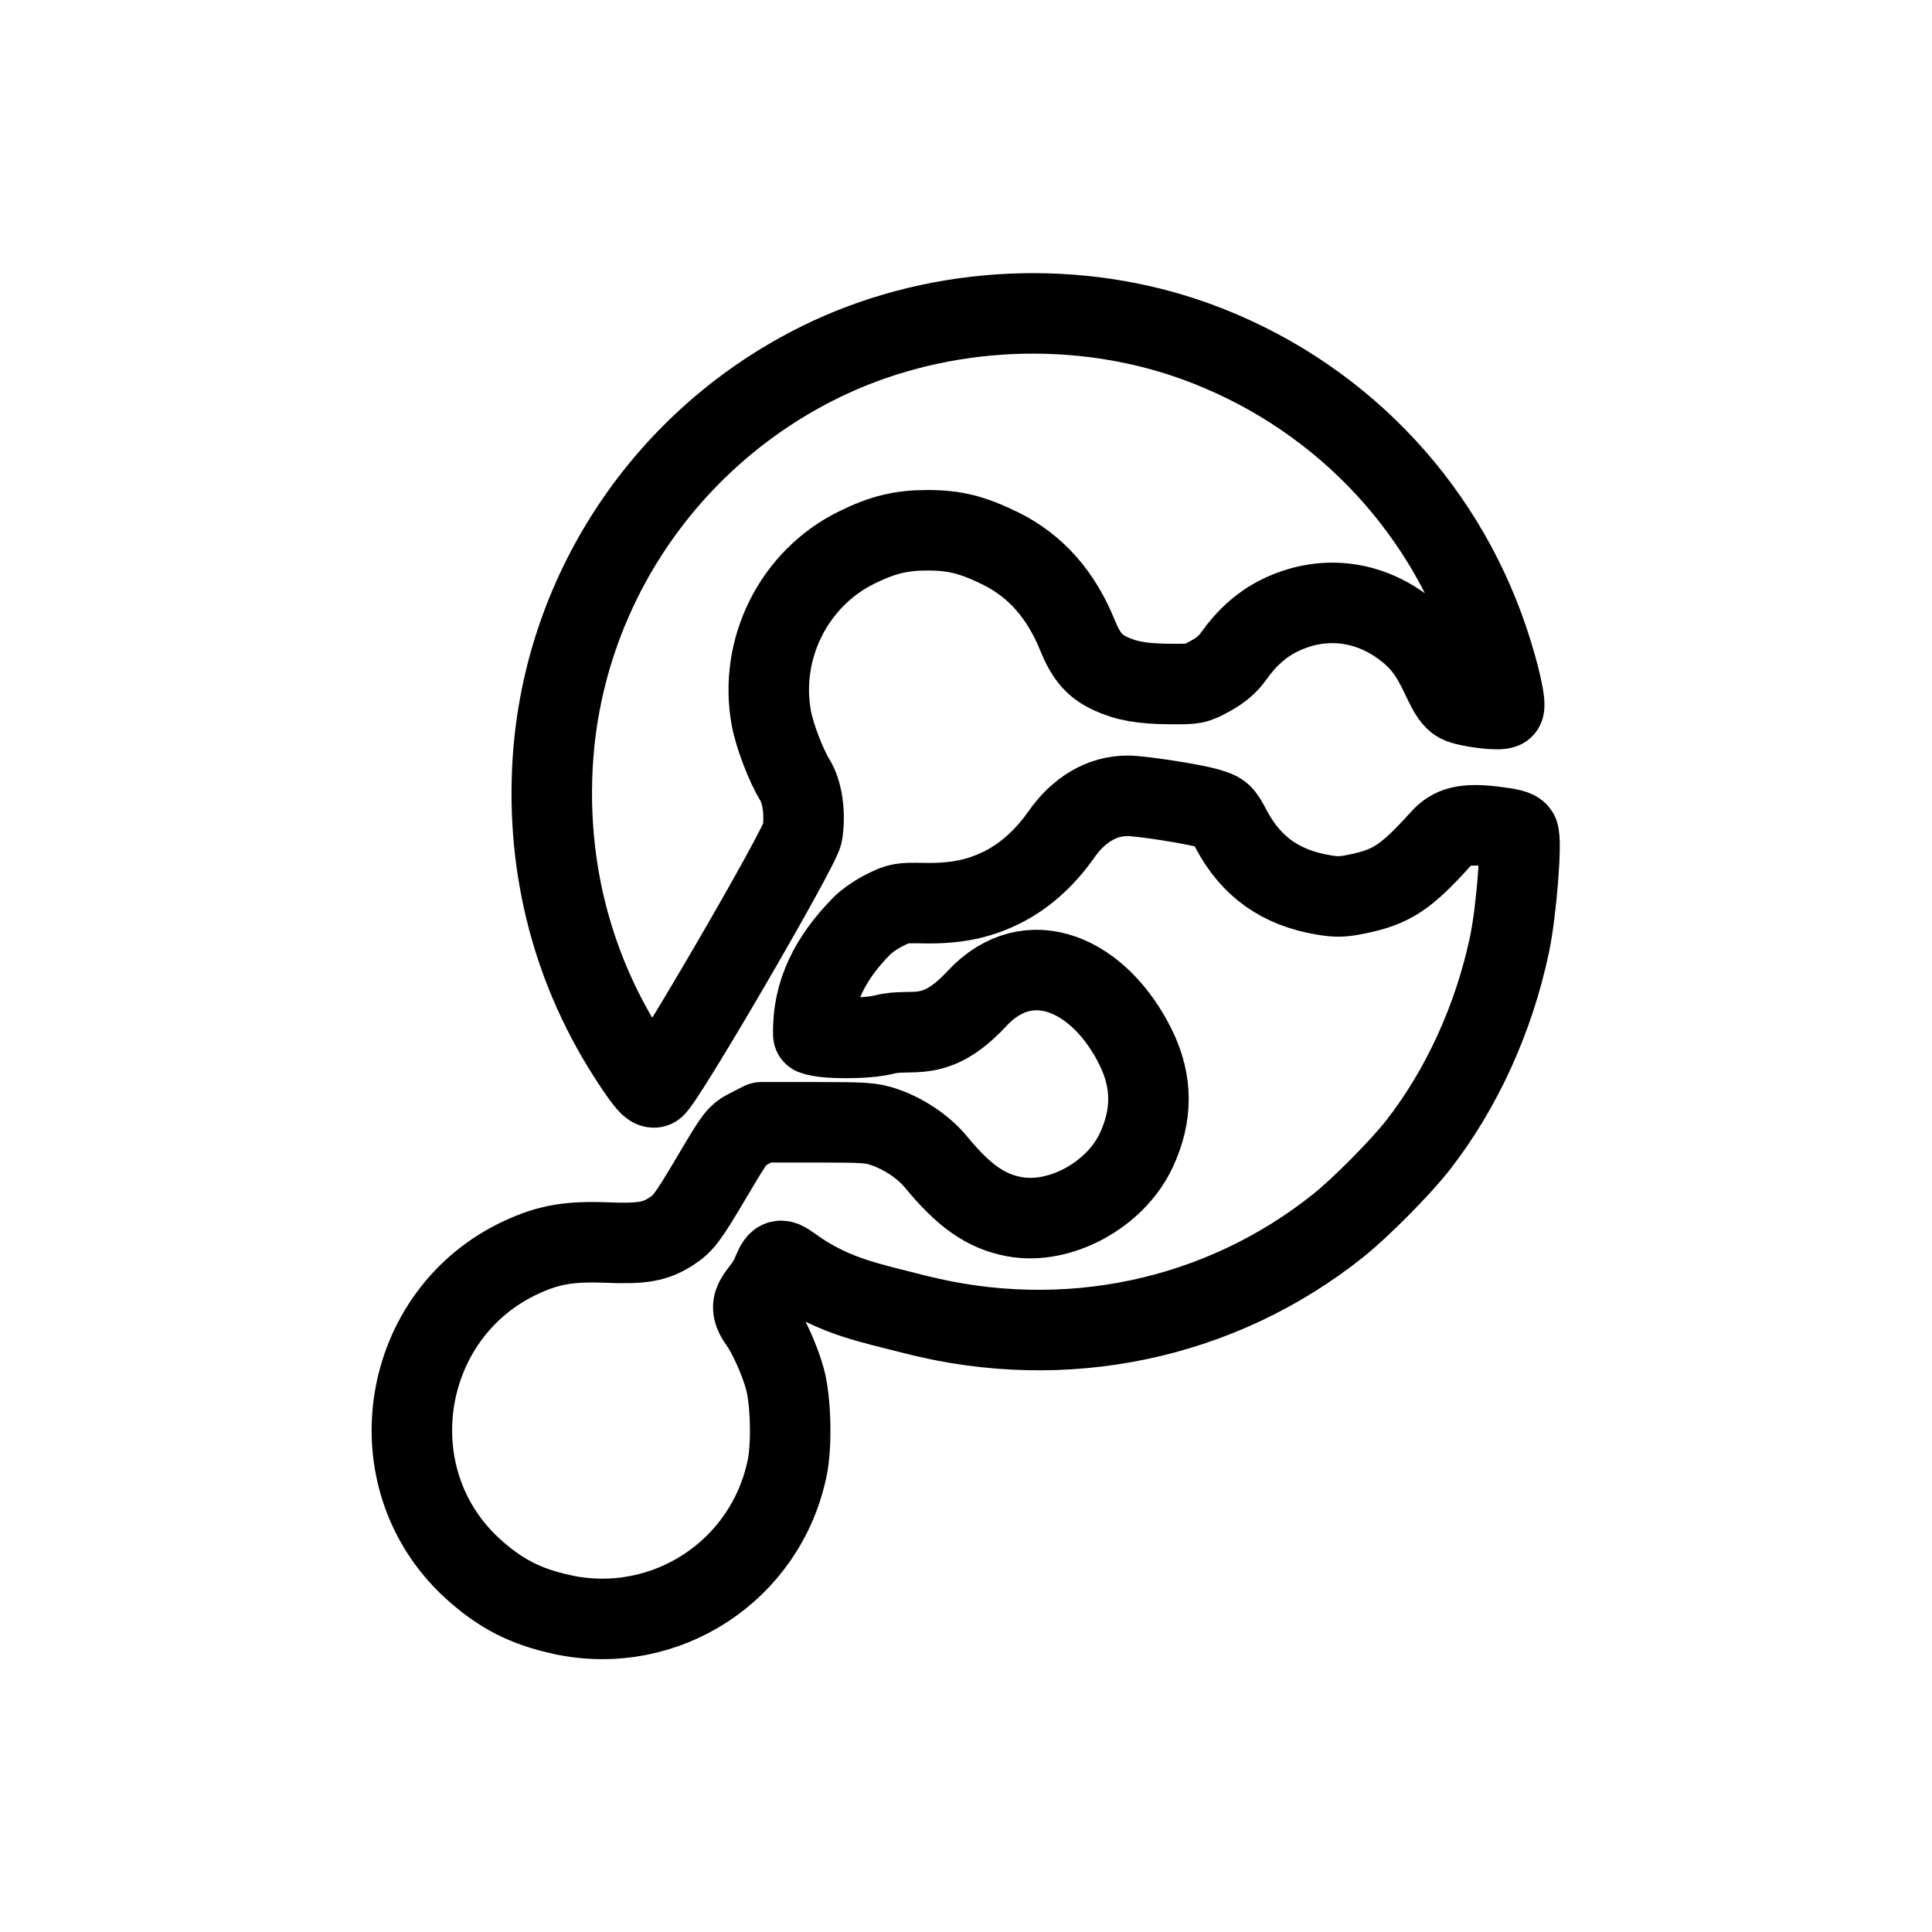
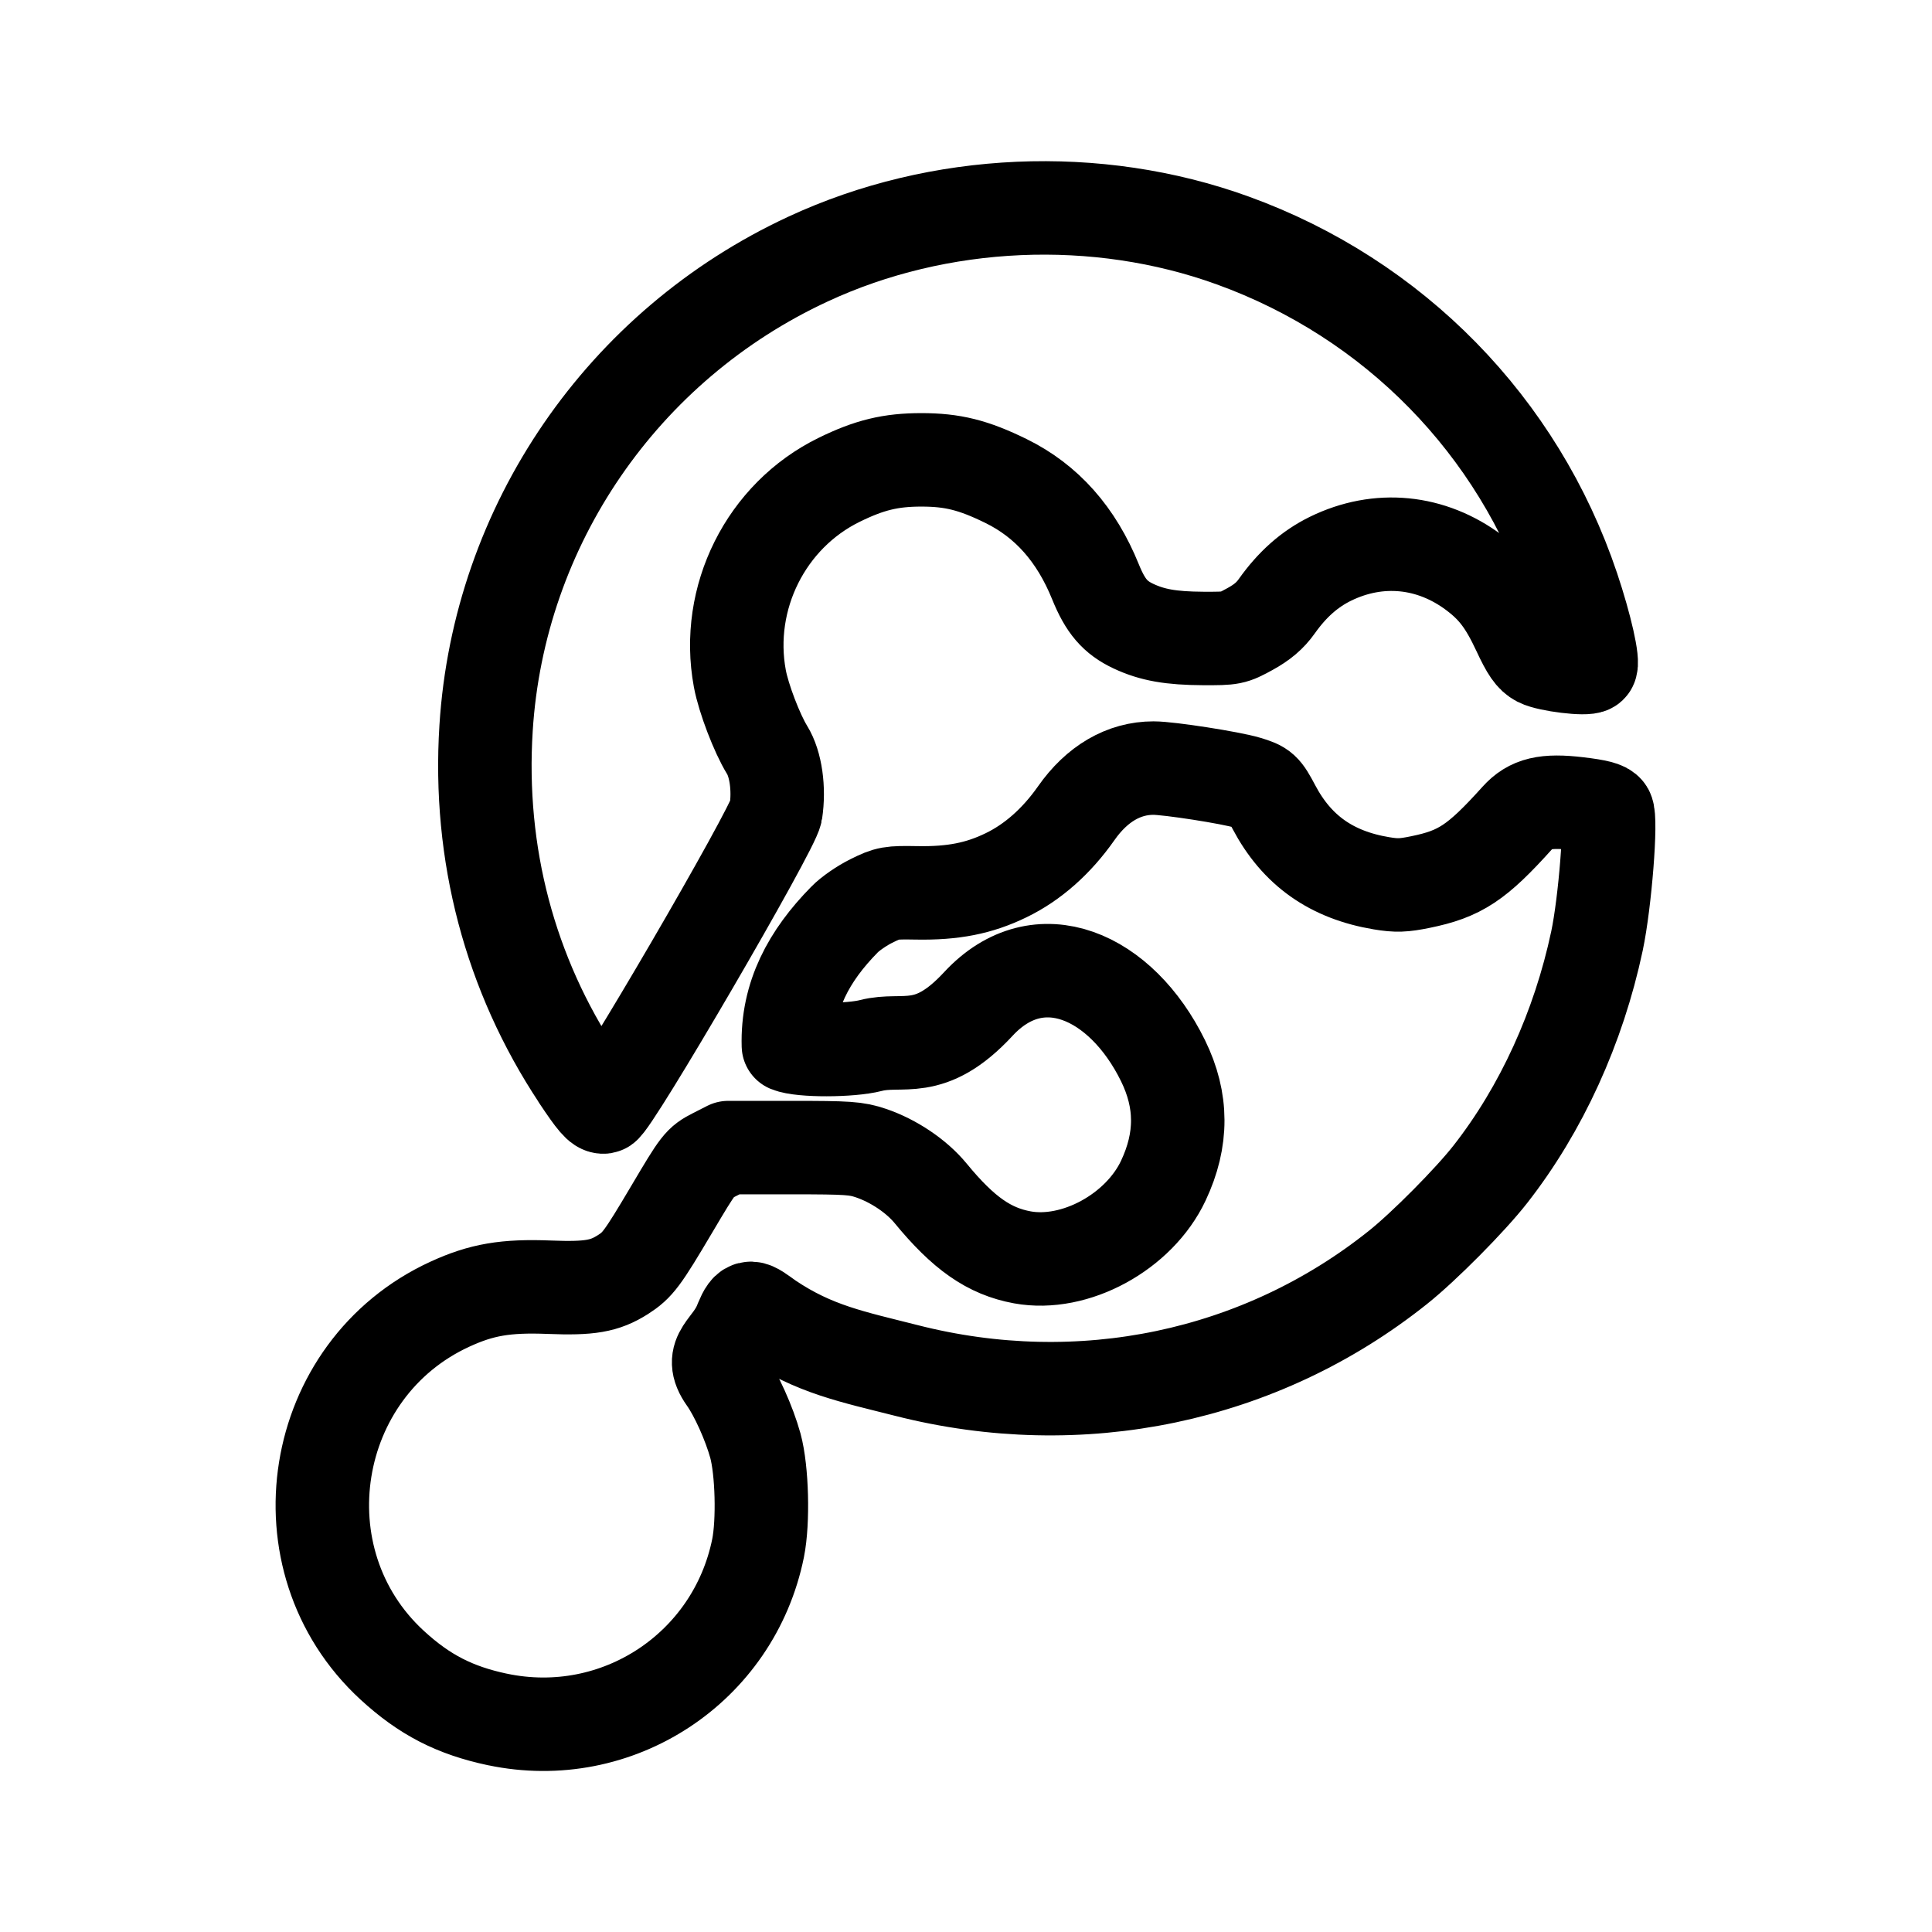
<svg xmlns="http://www.w3.org/2000/svg" width="192" height="192" viewBox="0 0 50.8 50.8" version="1.1" id="svg21311" xml:space="preserve">
  <defs id="defs21308" />
  <g id="layer1">
    <g style="fill:#44739e" id="g1885" transform="matrix(2.351852,0,0,2.351852,-2.822223,-2.822223)">
      <g id="g1002" transform="translate(0.1551953,-0.3097313)">
-         <path style="display:inline;fill:none;stroke:#000000;stroke-width:0.9;stroke-linecap:round;stroke-linejoin:round;stroke-dasharray:none;stroke-opacity:1" d="M 8.112,13.378 C 7.455,12.387 7.149,11.23 7.225,10.02 7.348,8.07 8.54,6.334 10.324,5.505 11.587,4.92 13.103,4.853 14.411,5.326 15.962,5.888 17.161,7.112 17.684,8.67 c 0.124,0.369 0.204,0.725 0.171,0.756 -0.036,0.033 -0.404,-0.012 -0.498,-0.06 C 17.293,9.332 17.251,9.272 17.164,9.086 17.033,8.807 16.929,8.67 16.737,8.526 16.323,8.214 15.815,8.164 15.353,8.39 15.153,8.488 14.986,8.636 14.835,8.848 c -0.063,0.089 -0.14,0.154 -0.257,0.219 -0.164,0.09 -0.173,0.092 -0.45,0.09 -0.312,-0.002 -0.49,-0.033 -0.672,-0.118 C 13.28,8.956 13.187,8.847 13.092,8.614 12.906,8.155 12.621,7.834 12.229,7.641 11.917,7.488 11.716,7.438 11.415,7.438 c -0.295,0 -0.501,0.05 -0.79,0.192 -0.705,0.345 -1.1,1.136 -0.956,1.912 0.035,0.191 0.165,0.531 0.263,0.688 0.084,0.135 0.118,0.374 0.084,0.596 -0.024,0.163 -1.578,2.829 -1.655,2.841 -0.041,0.006 -0.093,-0.054 -0.249,-0.288 z" id="path996" />
-         <path style="display:inline;fill:none;stroke:#000000;stroke-width:0.9;stroke-linecap:round;stroke-linejoin:round;stroke-dasharray:none;stroke-opacity:1" d="m 7.337,19.562 c -0.414,-0.087 -0.705,-0.237 -1.016,-0.523 -1.099,-1.012 -0.804,-2.849 0.558,-3.475 0.304,-0.14 0.535,-0.179 0.955,-0.162 0.39,0.015 0.533,-0.009 0.71,-0.122 0.142,-0.091 0.185,-0.148 0.471,-0.631 0.258,-0.436 0.27,-0.452 0.405,-0.521 l 0.139,-0.071 H 10.166 c 0.548,0 0.623,0.005 0.766,0.054 0.218,0.074 0.438,0.222 0.574,0.386 0.317,0.386 0.564,0.558 0.882,0.616 0.507,0.093 1.125,-0.243 1.358,-0.738 0.186,-0.395 0.185,-0.771 -0.003,-1.154 -0.401,-0.816 -1.193,-1.175 -1.777,-0.546 -0.474,0.511 -0.725,0.32 -1.035,0.401 -0.195,0.051 -0.673,0.051 -0.793,0.001 -0.013,-0.476 0.197,-0.865 0.54,-1.213 0.051,-0.054 0.168,-0.135 0.26,-0.18 0.158,-0.078 0.18,-0.082 0.437,-0.077 0.349,0.006 0.599,-0.043 0.859,-0.169 0.256,-0.124 0.487,-0.328 0.675,-0.596 0.199,-0.284 0.457,-0.435 0.744,-0.435 0.15,0 0.742,0.092 0.902,0.141 0.148,0.044 0.163,0.058 0.256,0.235 0.221,0.418 0.554,0.654 1.036,0.733 0.144,0.024 0.212,0.022 0.375,-0.012 0.381,-0.078 0.543,-0.185 0.931,-0.615 0.127,-0.141 0.271,-0.175 0.584,-0.139 0.188,0.022 0.262,0.041 0.282,0.073 0.044,0.07 -0.02,0.878 -0.098,1.248 -0.176,0.831 -0.535,1.616 -1.025,2.244 -0.192,0.246 -0.642,0.7 -0.892,0.899 C 14.681,16.269 12.948,16.632 11.274,16.205 10.756,16.073 10.388,16.004 9.954,15.71 9.775,15.583 9.756,15.555 9.683,15.729 9.582,15.998 9.356,16.04 9.531,16.285 c 0.104,0.146 0.231,0.428 0.29,0.643 0.065,0.237 0.078,0.729 0.026,0.986 -0.234,1.155 -1.356,1.892 -2.51,1.649 z" id="path340" />
+         <g id="g3928" transform="translate(-1.07284,-1.252027)">
+           <path style="display:inline;fill:none;stroke:#000000;stroke-width:1.045;stroke-linecap:round;stroke-linejoin:round;stroke-dasharray:none;stroke-opacity:1" d="M 8.581,14.803 C 7.818,13.652 7.463,12.308 7.552,10.902 7.694,8.637 9.078,6.62 11.152,5.658 c 1.466,-0.681 3.228,-0.758 4.747,-0.208 1.802,0.652 3.194,2.074 3.802,3.884 0.144,0.429 0.237,0.842 0.198,0.878 -0.042,0.038 -0.469,-0.014 -0.578,-0.07 C 19.246,10.103 19.197,10.033 19.097,9.818 18.945,9.493 18.823,9.333 18.601,9.166 18.119,8.804 17.529,8.746 16.992,9.009 16.76,9.123 16.566,9.294 16.391,9.541 16.318,9.644 16.229,9.72 16.092,9.795 15.902,9.899 15.892,9.901 15.57,9.9 15.207,9.898 15,9.861 14.789,9.762 14.585,9.666 14.476,9.539 14.366,9.268 14.151,8.736 13.819,8.362 13.364,8.139 13.001,7.961 12.768,7.903 12.418,7.903 c -0.343,0 -0.582,0.058 -0.918,0.223 -0.819,0.401 -1.278,1.319 -1.111,2.221 0.041,0.222 0.192,0.616 0.305,0.799 0.097,0.157 0.137,0.434 0.098,0.692 -0.028,0.189 -1.833,3.286 -1.923,3.3 -0.048,0.007 -0.108,-0.063 -0.289,-0.335 z" id="path996" />
+           <path style="display:inline;fill:none;stroke:#000000;stroke-width:1.045;stroke-linecap:round;stroke-linejoin:round;stroke-dasharray:none;stroke-opacity:1" d="M 7.681,21.986 C 7.2,21.884 6.862,21.71 6.501,21.378 5.225,20.203 5.567,18.068 7.149,17.342 7.502,17.18 7.771,17.134 8.258,17.153 c 0.453,0.018 0.619,-0.011 0.824,-0.141 0.165,-0.106 0.215,-0.172 0.547,-0.733 0.3,-0.507 0.314,-0.525 0.47,-0.605 l 0.161,-0.082 h 0.706 c 0.636,0 0.724,0.006 0.89,0.062 0.253,0.086 0.509,0.258 0.666,0.449 0.368,0.448 0.655,0.648 1.025,0.716 0.589,0.108 1.307,-0.283 1.577,-0.858 0.216,-0.459 0.215,-0.895 -0.004,-1.341 -0.465,-0.948 -1.386,-1.365 -2.064,-0.634 -0.55,0.594 -0.842,0.371 -1.203,0.465 -0.227,0.059 -0.781,0.06 -0.921,0.001 -0.016,-0.553 0.229,-1.005 0.627,-1.409 0.06,-0.063 0.196,-0.157 0.302,-0.209 0.184,-0.091 0.209,-0.095 0.507,-0.09 0.405,0.007 0.696,-0.05 0.998,-0.197 0.298,-0.144 0.565,-0.381 0.784,-0.693 0.231,-0.33 0.531,-0.505 0.864,-0.505 0.174,0 0.861,0.107 1.048,0.163 0.172,0.052 0.189,0.067 0.298,0.273 0.256,0.485 0.644,0.759 1.203,0.852 0.168,0.028 0.246,0.025 0.436,-0.014 0.442,-0.09 0.631,-0.215 1.081,-0.715 0.148,-0.164 0.315,-0.204 0.679,-0.161 0.218,0.026 0.304,0.048 0.327,0.085 0.051,0.081 -0.023,1.02 -0.114,1.45 -0.205,0.965 -0.621,1.878 -1.191,2.607 -0.223,0.286 -0.745,0.813 -1.036,1.044 -1.535,1.225 -3.548,1.647 -5.493,1.151 -0.602,-0.153 -1.029,-0.234 -1.534,-0.574 -0.207,-0.148 -0.23,-0.181 -0.315,0.022 -0.117,0.312 -0.379,0.361 -0.177,0.646 0.121,0.17 0.268,0.497 0.337,0.747 0.075,0.275 0.09,0.847 0.03,1.145 -0.272,1.342 -1.575,2.198 -2.915,1.915 z" id="path340" />
+         </g>
      </g>
    </g>
  </g>
</svg>
